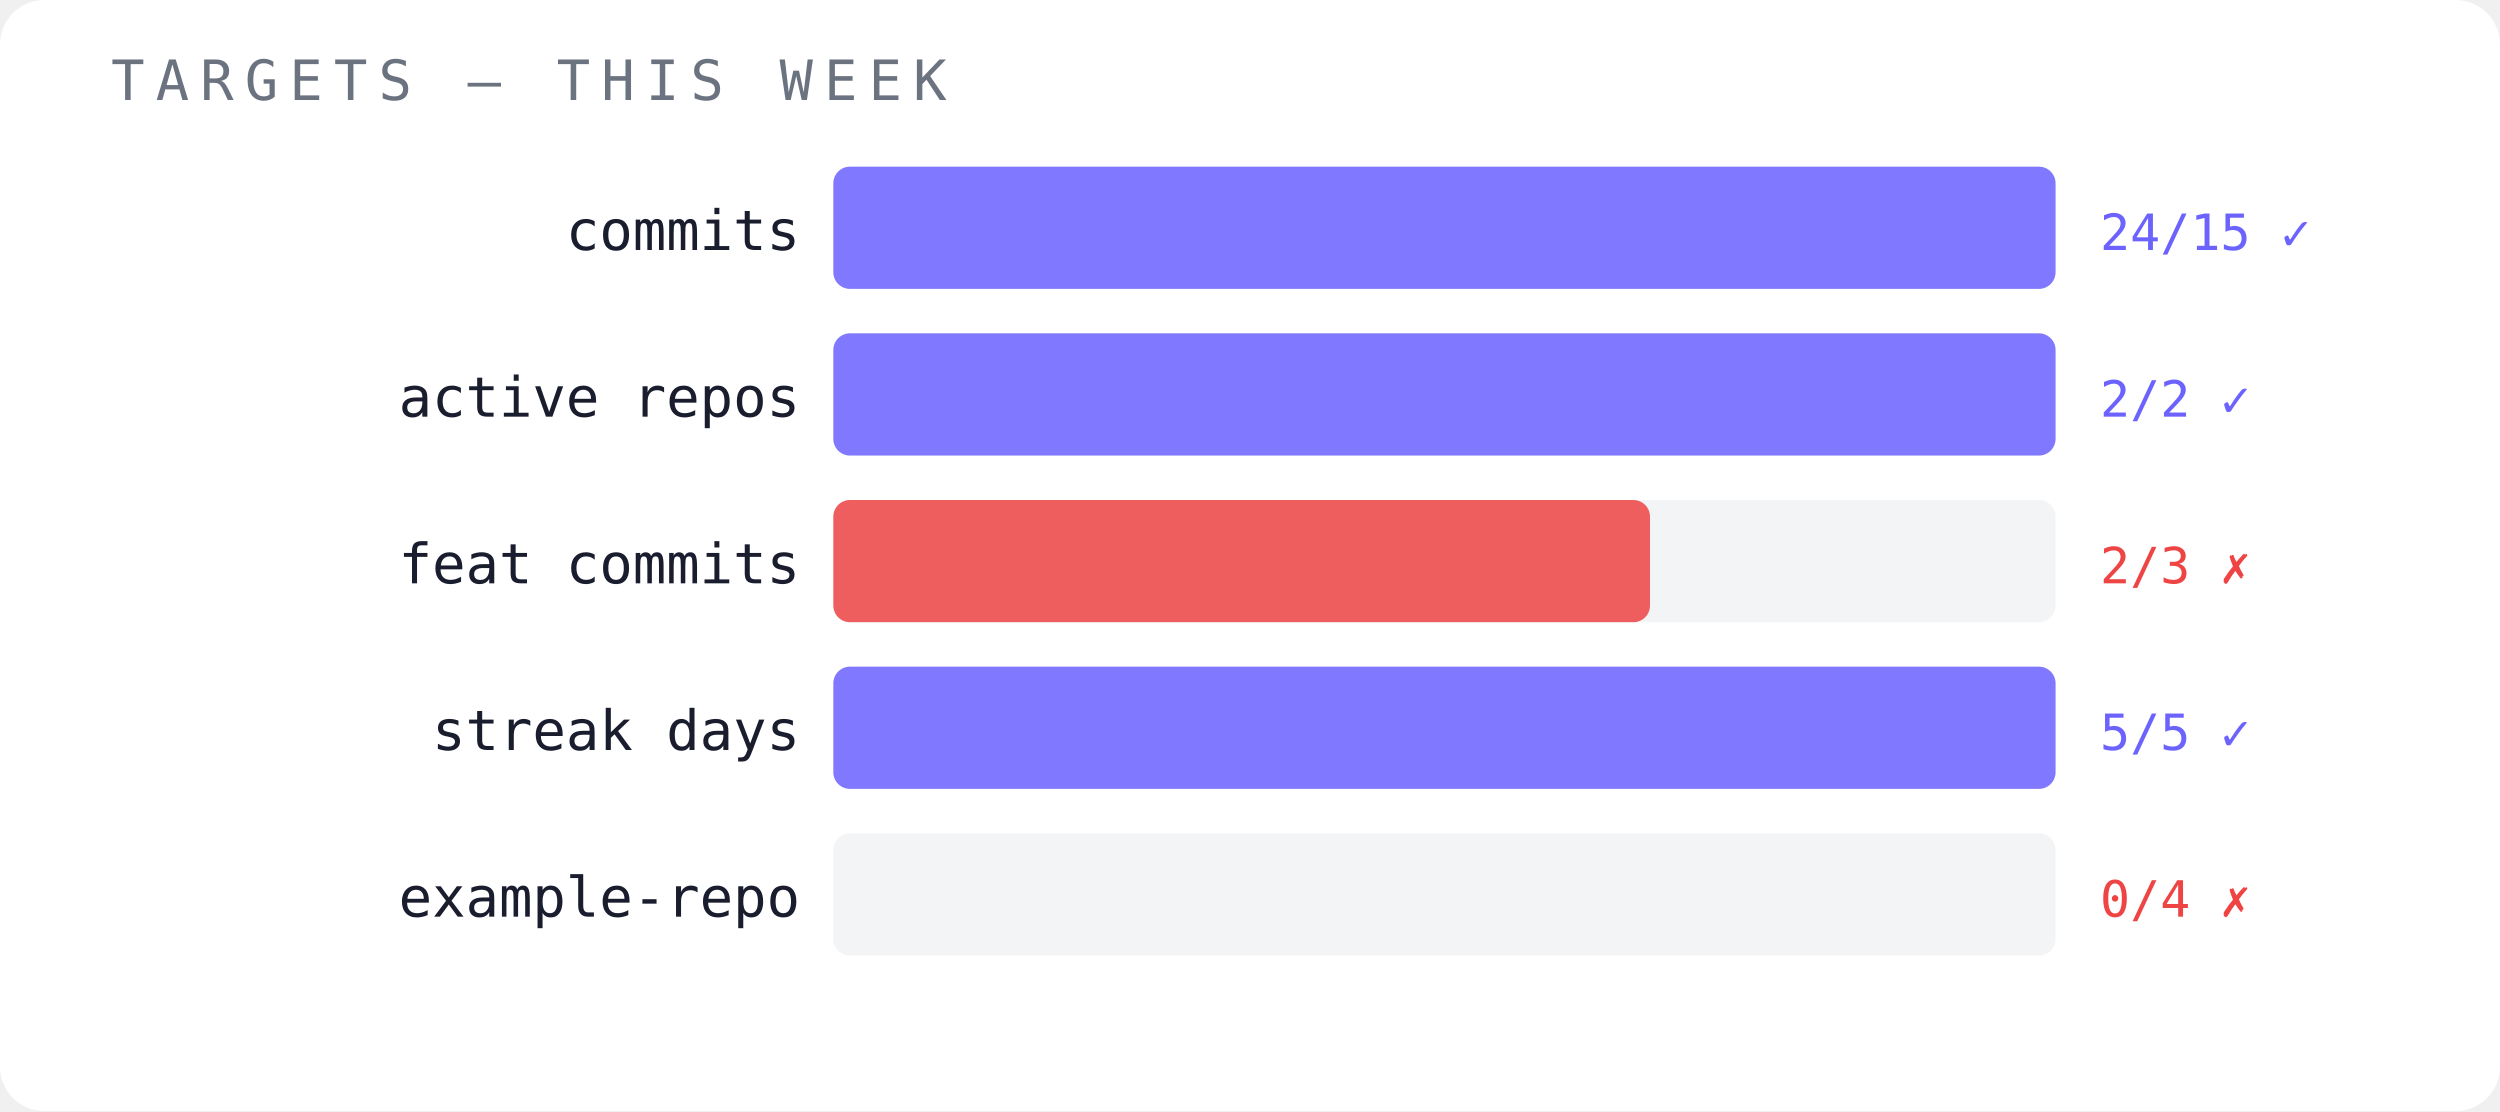
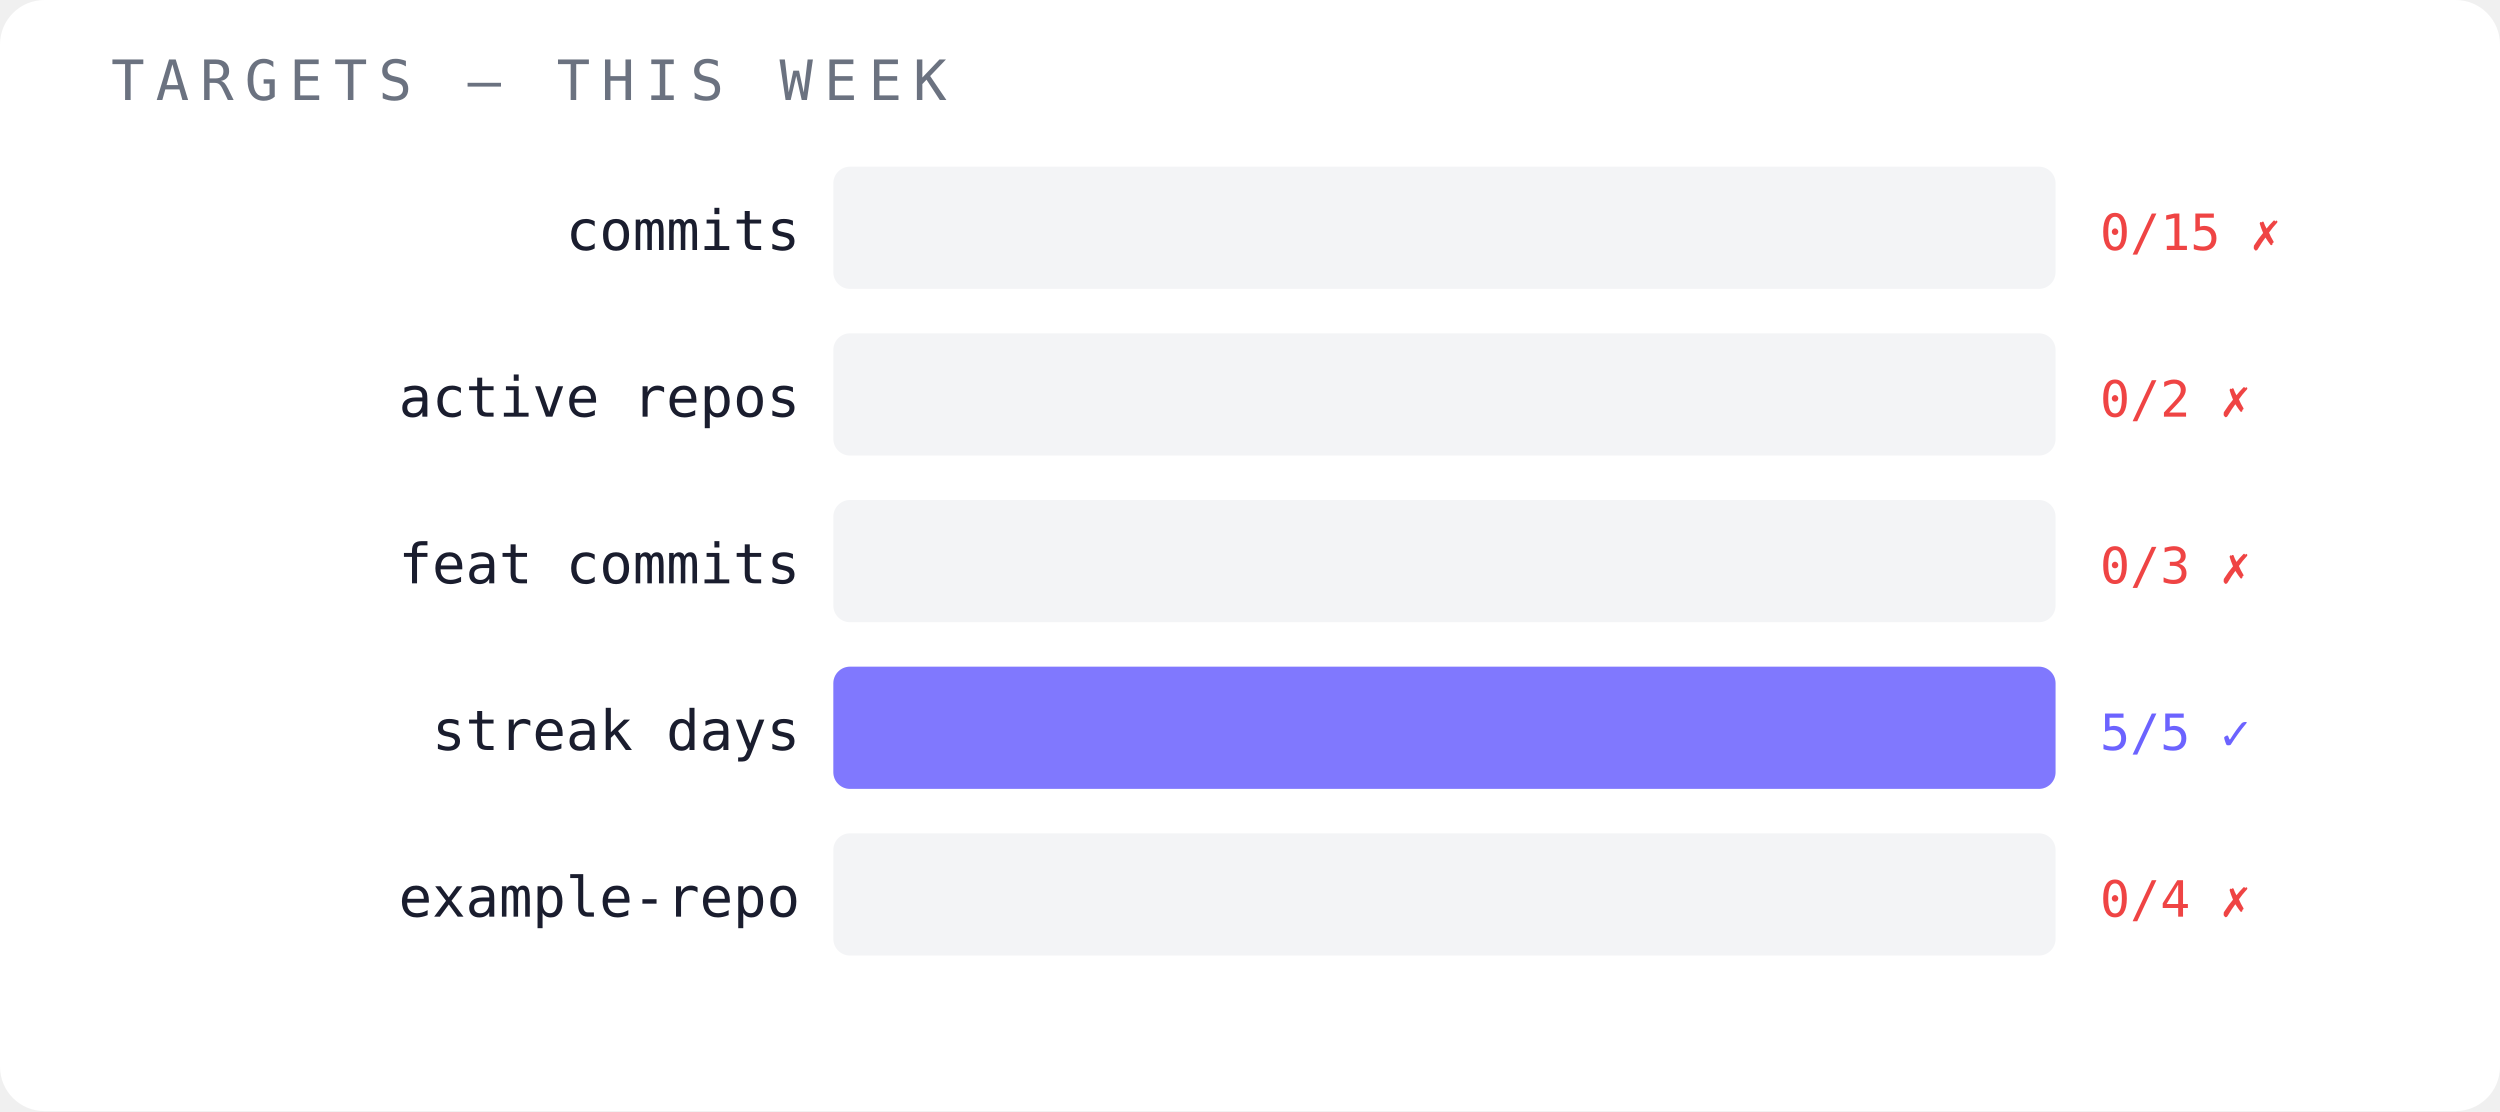
<svg xmlns="http://www.w3.org/2000/svg" width="450" height="200" viewBox="0 0 450 200">
  <rect width="450" height="200" fill="#ffffff" rx="8" />
  <text x="20" y="18" font-family="monospace" font-size="10" fill="#6b7280" letter-spacing="2">TARGETS — THIS WEEK</text>
  <text x="144" y="45" font-family="monospace" font-size="10" fill="#1a1d2e" text-anchor="end">commits</text>
  <rect x="150" y="30" width="220" height="22" fill="#f3f4f6" opacity="1" rx="3" />
-   <rect x="150" y="30" width="220" height="22" fill="#6c63ff" opacity="0.85" rx="3" />
-   <text x="378" y="45" font-family="monospace" font-size="9" fill="#6c63ff">24/15 ✓</text>
+   <text x="378" y="45" font-family="monospace" font-size="9" fill="#ef4444">0/15 ✗</text>
  <text x="144" y="75" font-family="monospace" font-size="10" fill="#1a1d2e" text-anchor="end">active repos</text>
  <rect x="150" y="60" width="220" height="22" fill="#f3f4f6" opacity="1" rx="3" />
-   <rect x="150" y="60" width="220" height="22" fill="#6c63ff" opacity="0.85" rx="3" />
-   <text x="378" y="75" font-family="monospace" font-size="9" fill="#6c63ff">2/2 ✓</text>
+   <text x="378" y="75" font-family="monospace" font-size="9" fill="#ef4444">0/2 ✗</text>
  <text x="144" y="105" font-family="monospace" font-size="10" fill="#1a1d2e" text-anchor="end">feat commits</text>
  <rect x="150" y="90" width="220" height="22" fill="#f3f4f6" opacity="1" rx="3" />
-   <rect x="150" y="90" width="147" height="22" fill="#ef4444" opacity="0.85" rx="3" />
-   <text x="378" y="105" font-family="monospace" font-size="9" fill="#ef4444">2/3 ✗</text>
+   <text x="378" y="105" font-family="monospace" font-size="9" fill="#ef4444">0/3 ✗</text>
  <text x="144" y="135" font-family="monospace" font-size="10" fill="#1a1d2e" text-anchor="end">streak days</text>
  <rect x="150" y="120" width="220" height="22" fill="#f3f4f6" opacity="1" rx="3" />
  <rect x="150" y="120" width="220" height="22" fill="#6c63ff" opacity="0.85" rx="3" />
  <text x="378" y="135" font-family="monospace" font-size="9" fill="#6c63ff">5/5 ✓</text>
  <text x="144" y="165" font-family="monospace" font-size="10" fill="#1a1d2e" text-anchor="end">example-repo</text>
  <rect x="150" y="150" width="220" height="22" fill="#f3f4f6" opacity="1" rx="3" />
  <text x="378" y="165" font-family="monospace" font-size="9" fill="#ef4444">0/4 ✗</text>
</svg>
